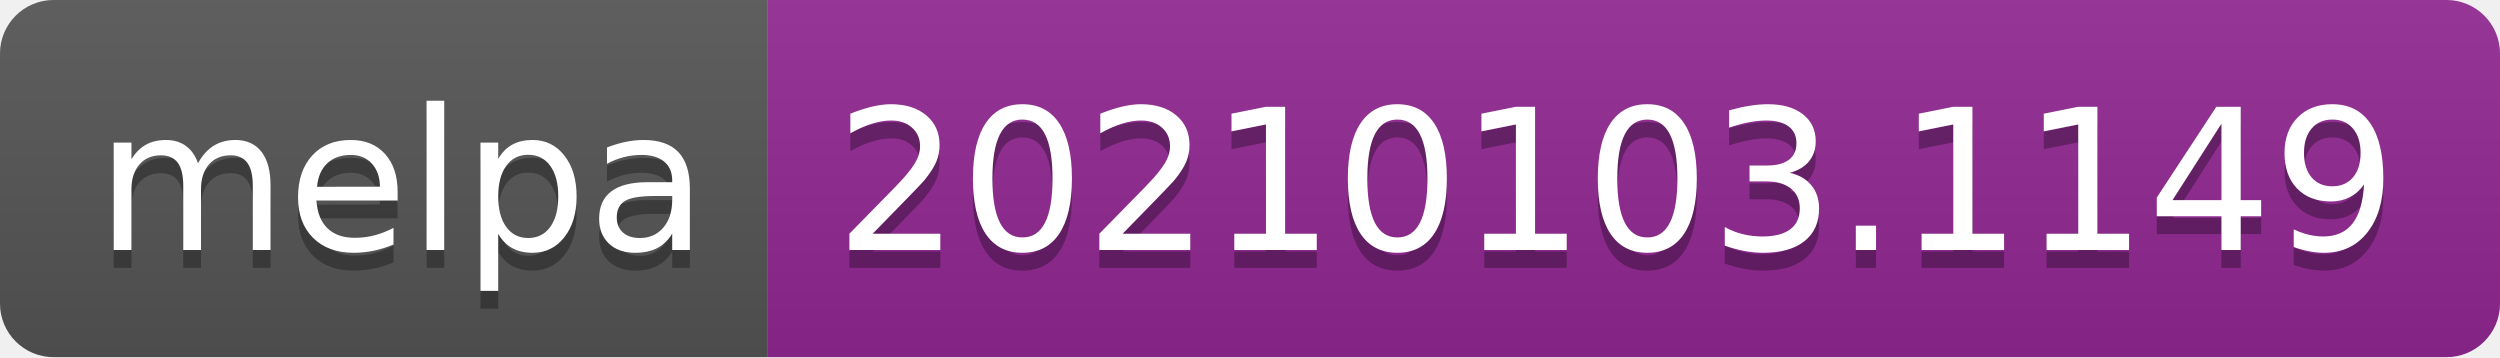
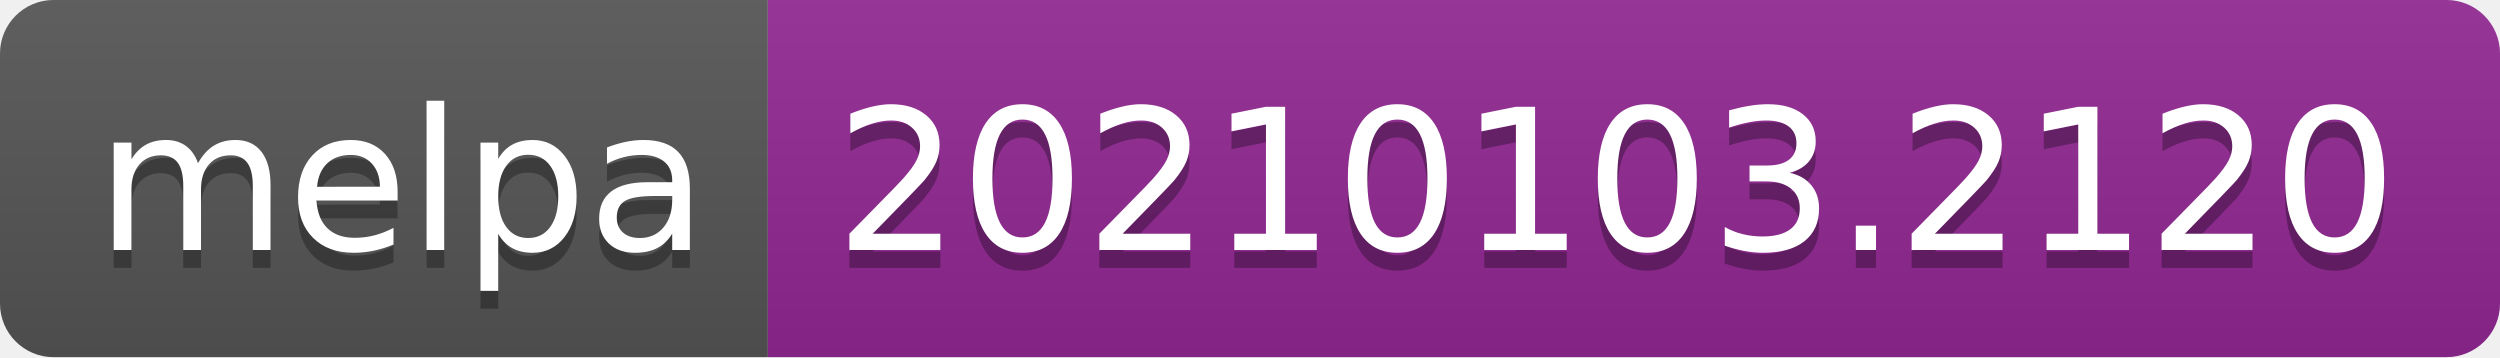
- <svg xmlns="http://www.w3.org/2000/svg" width="140" height="20" role="img" aria-label="melpa: 20210103.1149">
+ <svg xmlns="http://www.w3.org/2000/svg" width="140" height="20" role="img" aria-label="melpa: 20210103.2120">
  <linearGradient id="s" x2="0" y2="100%">
    <stop offset="0" stop-color="#bbb" stop-opacity=".1" />
    <stop offset="1" stop-opacity=".1" />
  </linearGradient>
  <clipPath id="r">
    <rect width="140" height="20" rx="3" fill="#fff" />
  </clipPath>
  <g clip-path="url(#r)">
    <rect width="43" height="20" fill="#555" />
    <rect x="43" width="97" height="20" fill="#922793" />
    <rect width="140" height="20" fill="url(#s)" />
  </g>
  <g fill="#fff" text-anchor="middle" font-family="Verdana,Geneva,DejaVu Sans,sans-serif" text-rendering="geometricPrecision" font-size="110">
    <text aria-hidden="true" x="225" y="150" fill="#010101" fill-opacity=".3" transform="scale(.1)" textLength="330">melpa</text>
    <text x="225" y="140" transform="scale(.1)" fill="#fff" textLength="330">melpa</text>
-     <text aria-hidden="true" x="905" y="150" fill="#010101" fill-opacity=".3" transform="scale(.1)" textLength="870">20210103.1149</text>
-     <text x="905" y="140" transform="scale(.1)" fill="#fff" textLength="870">20210103.1149</text>
+     <text aria-hidden="true" x="905" y="150" fill="#010101" fill-opacity=".3" transform="scale(.1)" textLength="870">20210103.2120</text>
+     <text x="905" y="140" transform="scale(.1)" fill="#fff" textLength="870">20210103.2120</text>
  </g>
</svg>
